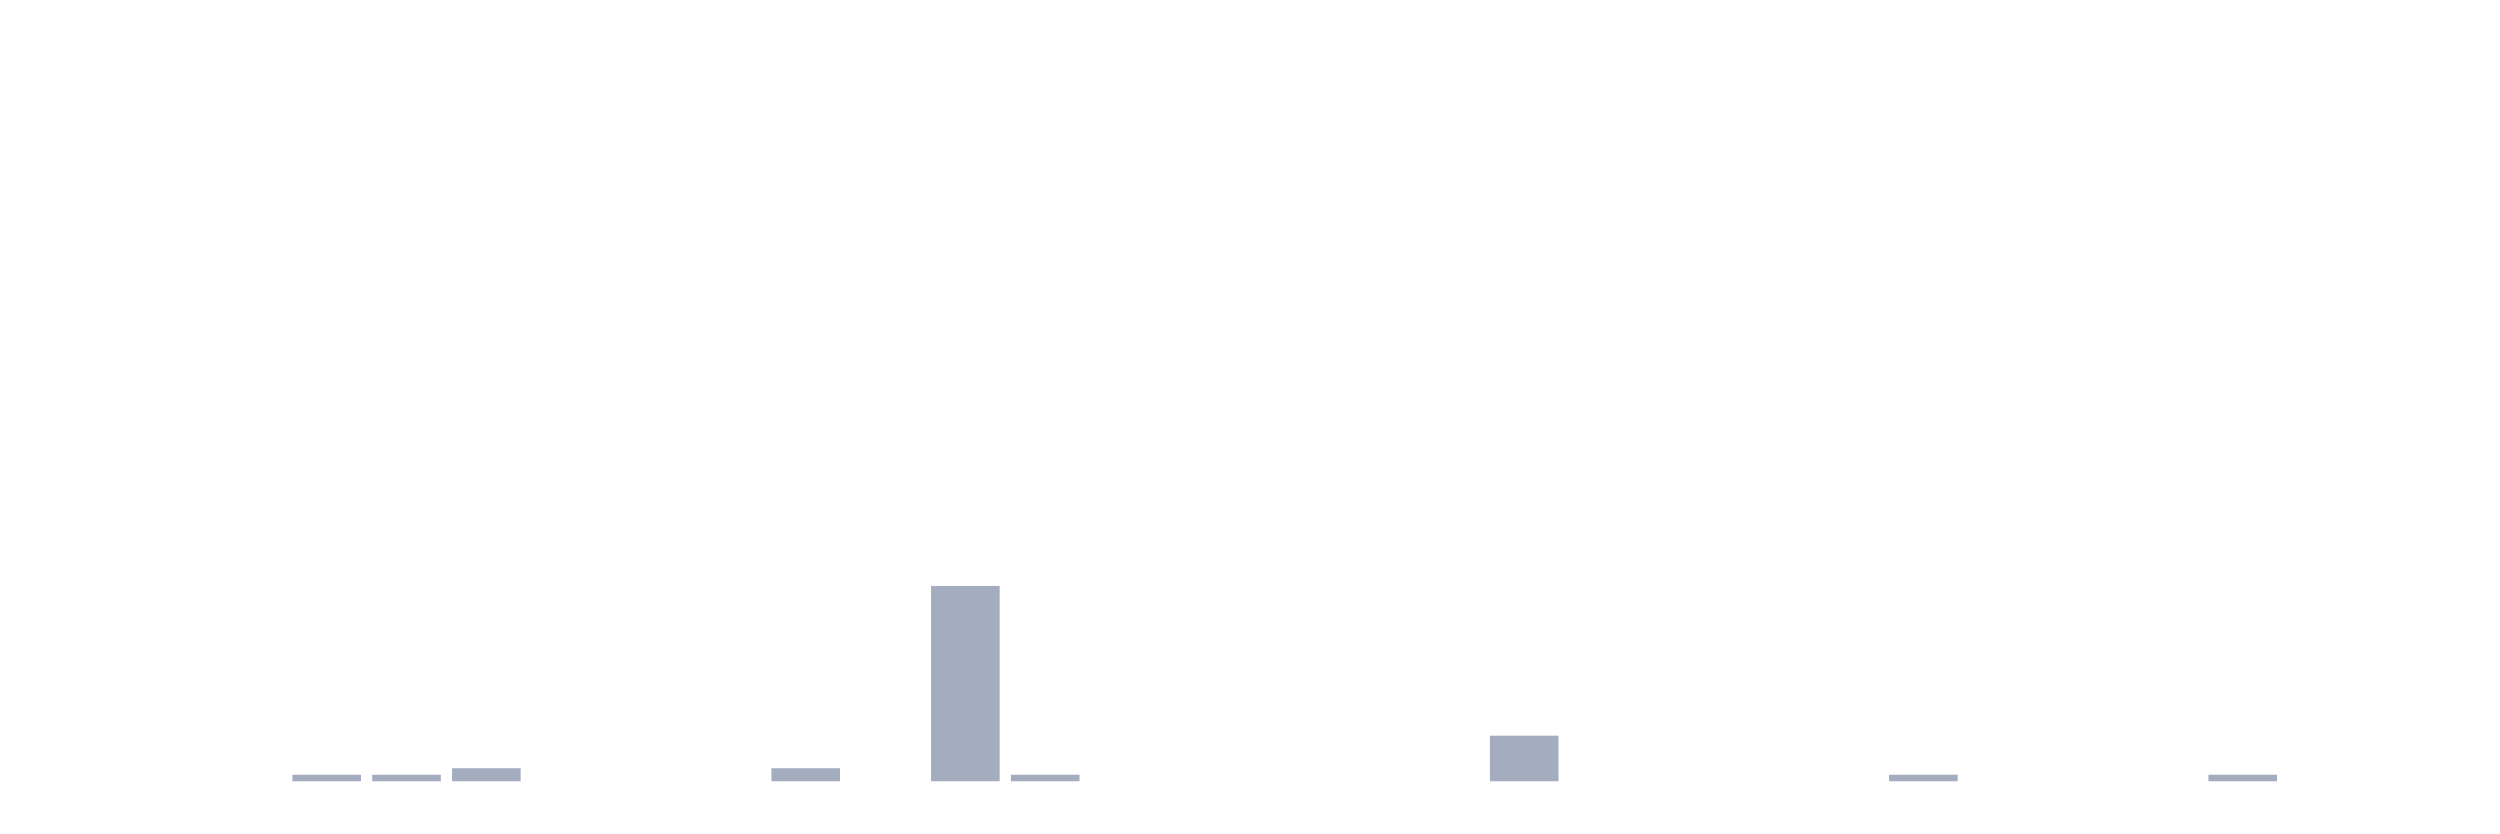
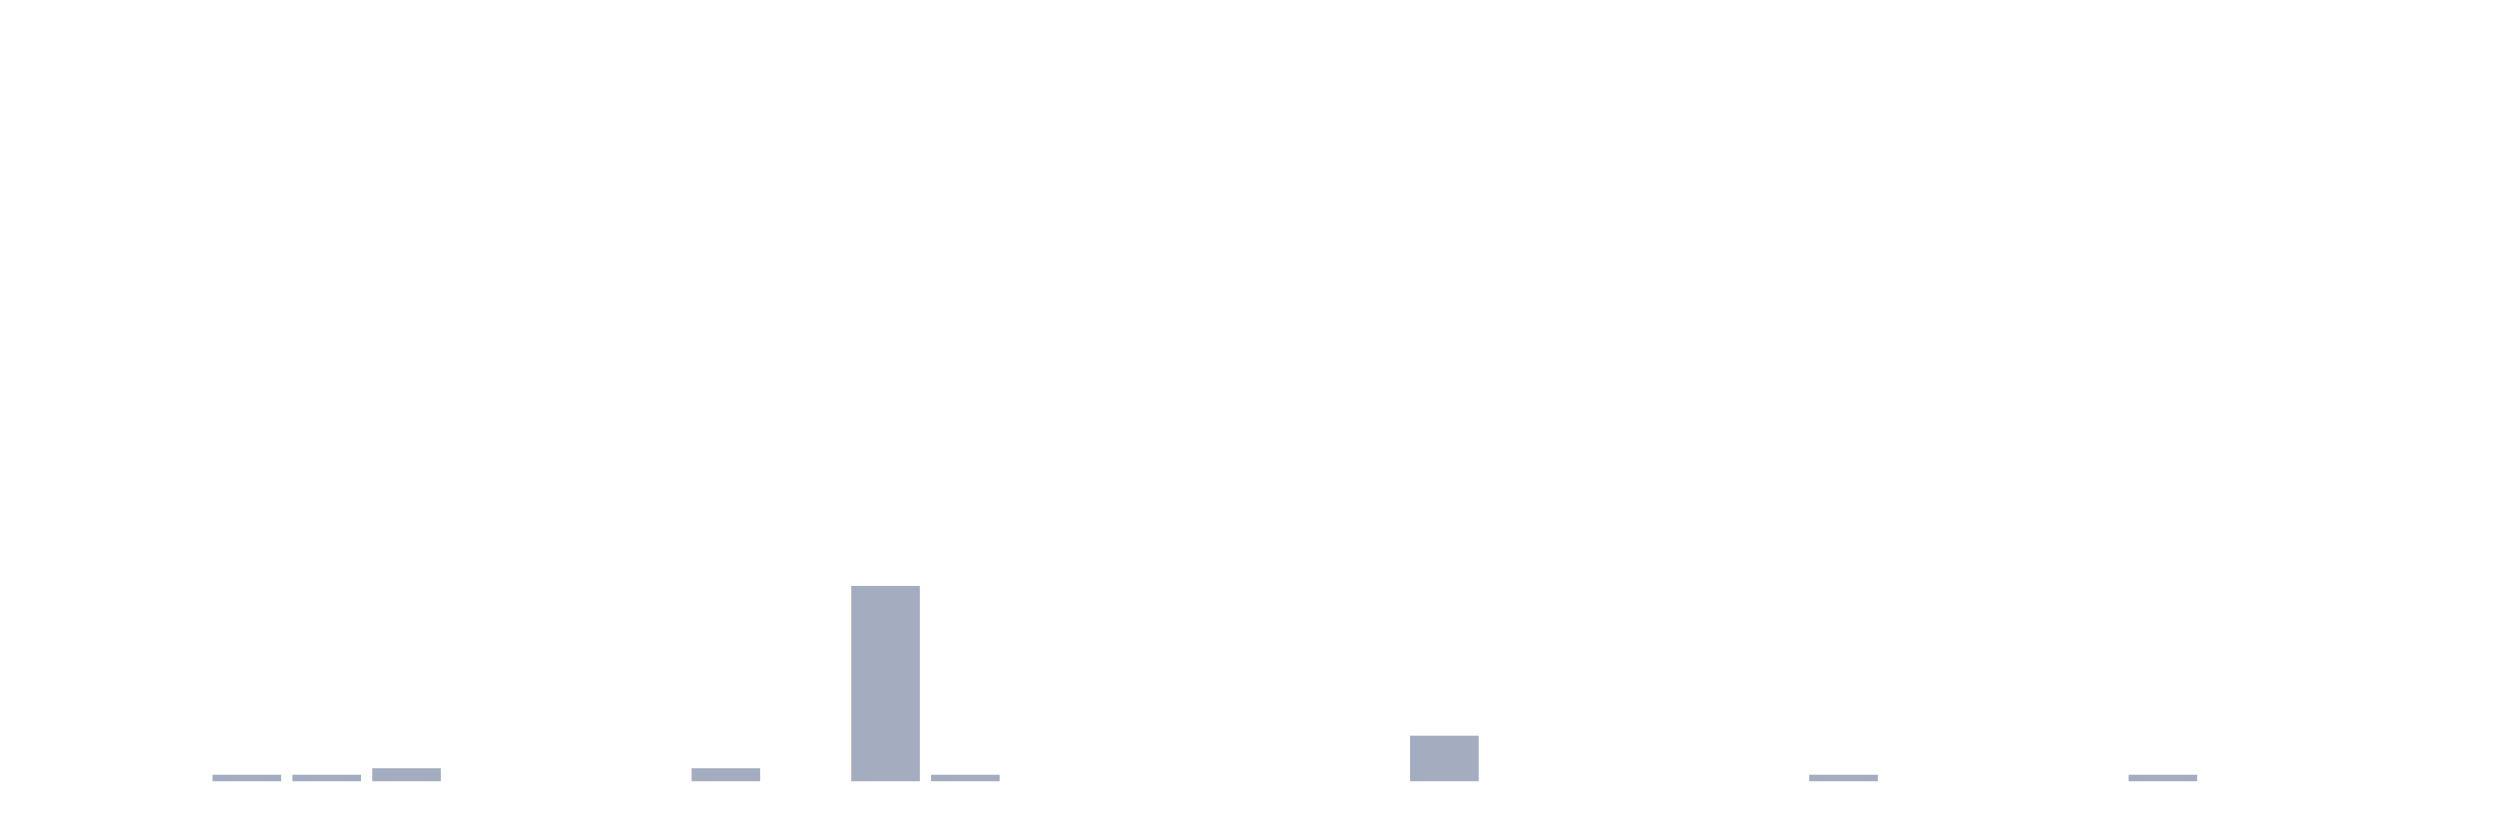
<svg xmlns="http://www.w3.org/2000/svg" viewBox="0 0 480 160">
  <g transform="translate(10,10)">
    <rect class="bar" x="0.153" width="13.175" y="140" height="0" fill="rgb(164,173,192)" />
    <rect class="bar" x="15.482" width="13.175" y="140" height="0" fill="rgb(164,173,192)" />
-     <rect class="bar" x="30.81" width="13.175" y="140" height="0" fill="rgb(164,173,192)" />
+     <rect class="bar" x="30.81" width="13.175" y="138.75" height="1.25" fill="rgb(164,173,192)" />
    <rect class="bar" x="46.138" width="13.175" y="138.75" height="1.25" fill="rgb(164,173,192)" />
-     <rect class="bar" x="61.466" width="13.175" y="138.75" height="1.25" fill="rgb(164,173,192)" />
-     <rect class="bar" x="76.794" width="13.175" y="137.5" height="2.5" fill="rgb(164,173,192)" />
+     <rect class="bar" x="61.466" width="13.175" y="137.5" height="2.5" fill="rgb(164,173,192)" />
+     <rect class="bar" x="76.794" width="13.175" y="140" height="0" fill="rgb(164,173,192)" />
    <rect class="bar" x="92.123" width="13.175" y="140" height="0" fill="rgb(164,173,192)" />
    <rect class="bar" x="107.451" width="13.175" y="140" height="0" fill="rgb(164,173,192)" />
-     <rect class="bar" x="122.779" width="13.175" y="140" height="0" fill="rgb(164,173,192)" />
-     <rect class="bar" x="138.107" width="13.175" y="137.5" height="2.5" fill="rgb(164,173,192)" />
-     <rect class="bar" x="153.436" width="13.175" y="140" height="0" fill="rgb(164,173,192)" />
-     <rect class="bar" x="168.764" width="13.175" y="102.5" height="37.5" fill="rgb(164,173,192)" />
-     <rect class="bar" x="184.092" width="13.175" y="138.75" height="1.25" fill="rgb(164,173,192)" />
+     <rect class="bar" x="122.779" width="13.175" y="137.5" height="2.5" fill="rgb(164,173,192)" />
+     <rect class="bar" x="138.107" width="13.175" y="140" height="0" fill="rgb(164,173,192)" />
+     <rect class="bar" x="153.436" width="13.175" y="102.5" height="37.5" fill="rgb(164,173,192)" />
+     <rect class="bar" x="168.764" width="13.175" y="138.75" height="1.25" fill="rgb(164,173,192)" />
+     <rect class="bar" x="184.092" width="13.175" y="140" height="0" fill="rgb(164,173,192)" />
    <rect class="bar" x="199.42" width="13.175" y="140" height="0" fill="rgb(164,173,192)" />
    <rect class="bar" x="214.748" width="13.175" y="140" height="0" fill="rgb(164,173,192)" />
    <rect class="bar" x="230.077" width="13.175" y="140" height="0" fill="rgb(164,173,192)" />
    <rect class="bar" x="245.405" width="13.175" y="140" height="0" fill="rgb(164,173,192)" />
-     <rect class="bar" x="260.733" width="13.175" y="140" height="0" fill="rgb(164,173,192)" />
-     <rect class="bar" x="276.061" width="13.175" y="131.25" height="8.75" fill="rgb(164,173,192)" />
+     <rect class="bar" x="260.733" width="13.175" y="131.25" height="8.75" fill="rgb(164,173,192)" />
+     <rect class="bar" x="276.061" width="13.175" y="140" height="0" fill="rgb(164,173,192)" />
    <rect class="bar" x="291.39" width="13.175" y="140" height="0" fill="rgb(164,173,192)" />
    <rect class="bar" x="306.718" width="13.175" y="140" height="0" fill="rgb(164,173,192)" />
    <rect class="bar" x="322.046" width="13.175" y="140" height="0" fill="rgb(164,173,192)" />
-     <rect class="bar" x="337.374" width="13.175" y="140" height="0" fill="rgb(164,173,192)" />
-     <rect class="bar" x="352.702" width="13.175" y="138.75" height="1.25" fill="rgb(164,173,192)" />
+     <rect class="bar" x="337.374" width="13.175" y="138.75" height="1.25" fill="rgb(164,173,192)" />
+     <rect class="bar" x="352.702" width="13.175" y="140" height="0" fill="rgb(164,173,192)" />
    <rect class="bar" x="368.031" width="13.175" y="140" height="0" fill="rgb(164,173,192)" />
    <rect class="bar" x="383.359" width="13.175" y="140" height="0" fill="rgb(164,173,192)" />
-     <rect class="bar" x="398.687" width="13.175" y="140" height="0" fill="rgb(164,173,192)" />
-     <rect class="bar" x="414.015" width="13.175" y="138.75" height="1.25" fill="rgb(164,173,192)" />
+     <rect class="bar" x="398.687" width="13.175" y="138.75" height="1.25" fill="rgb(164,173,192)" />
+     <rect class="bar" x="414.015" width="13.175" y="140" height="0" fill="rgb(164,173,192)" />
    <rect class="bar" x="429.344" width="13.175" y="140" height="0" fill="rgb(164,173,192)" />
    <rect class="bar" x="444.672" width="13.175" y="140" height="0" fill="rgb(164,173,192)" />
  </g>
</svg>
